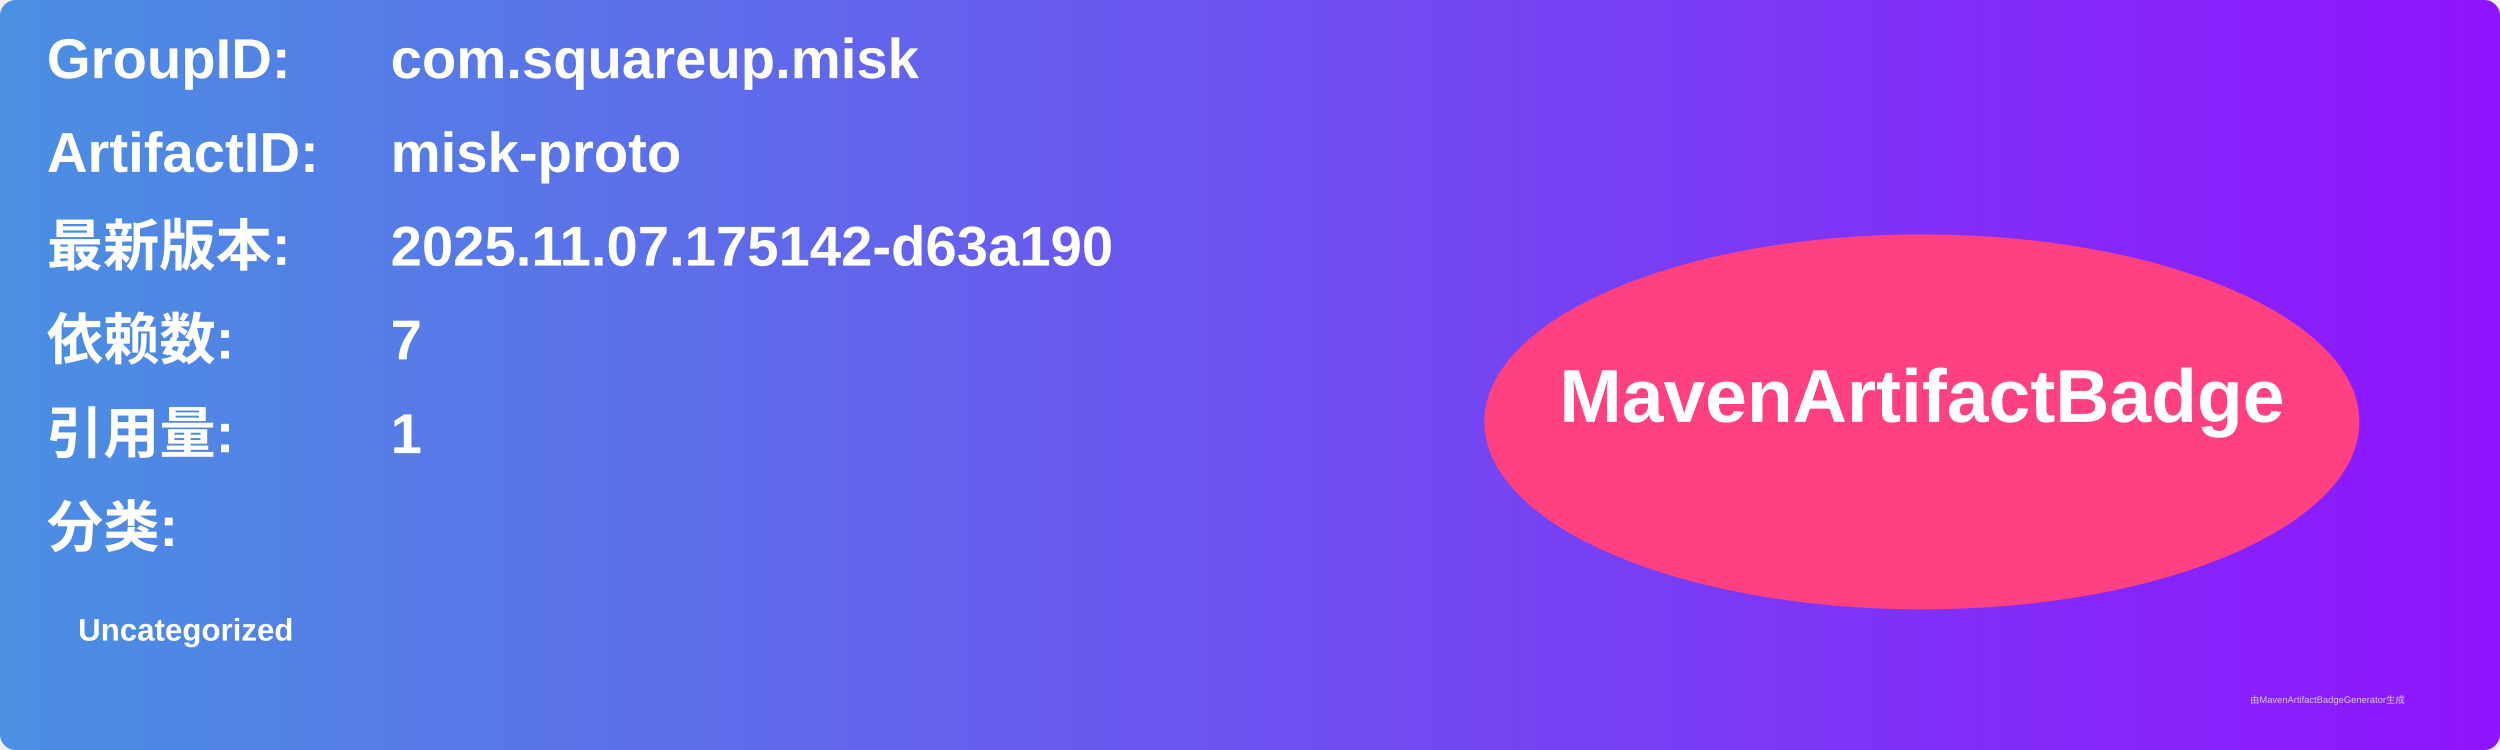
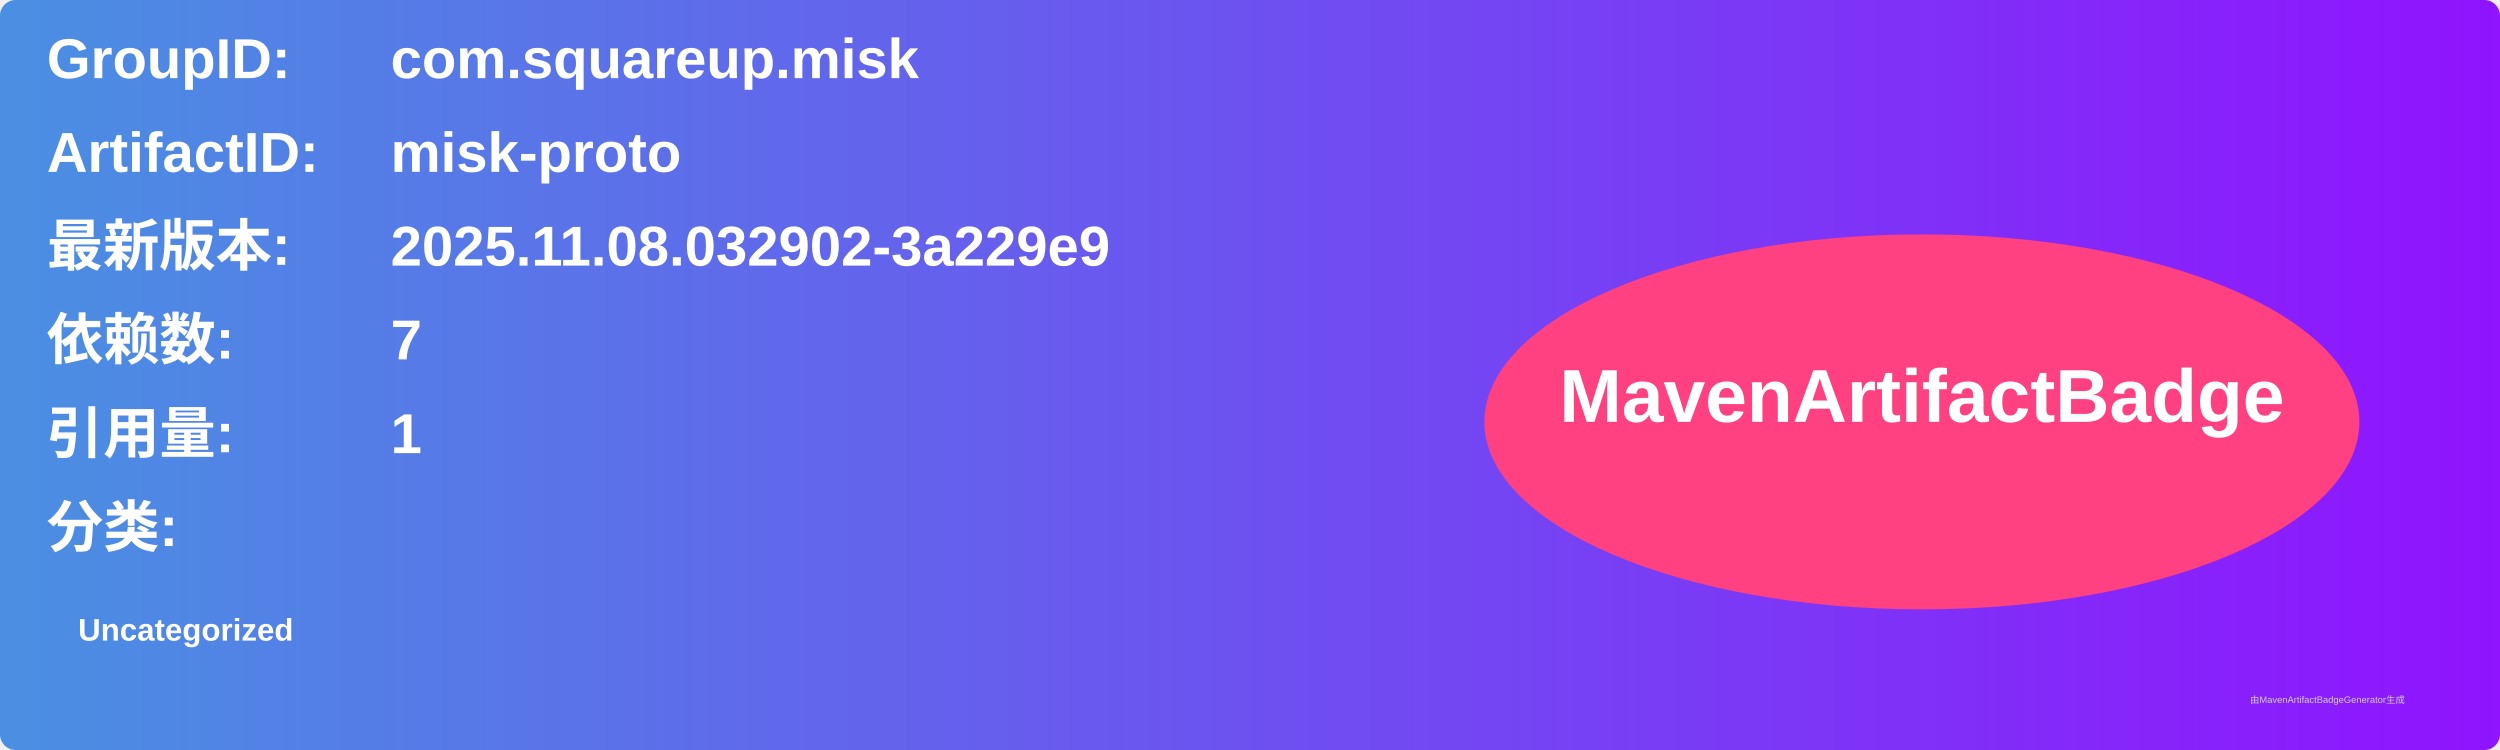
<svg xmlns="http://www.w3.org/2000/svg" width="800" height="240" viewBox="0 0 800 240">
  <linearGradient id="grad" x1="0%" y1="0%" x2="100%" y2="0%">
    <stop offset="0%" stop-color="#4a90e2" />
    <stop offset="100%" stop-color="#9013fe" />
  </linearGradient>
  <rect width="100%" height="100%" rx="5" ry="5" fill="url(#grad)" />
  <g transform="translate(15, 15)">
    <text x="0" y="10" font-family="Arial" font-size="18" fill="white" font-weight="bold" width="260">GroupID:</text>
    <text x="110" y="10" font-family="Arial" font-size="18" fill="white" font-weight="bold" width="460">com.squareup.misk</text>
    <text x="0" y="40" font-family="Arial" font-size="18" fill="white" font-weight="bold" width="260">ArtifactID:</text>
    <text x="110" y="40" font-family="Arial" font-size="18" fill="white" font-weight="bold" width="460">misk-proto</text>
    <text x="0" y="70" font-family="Arial" font-size="18" fill="white" font-weight="bold">最新版本:</text>
    <text x="110" y="70" font-family="Arial" font-size="18" fill="white" font-weight="bold">
-       <tspan font-weight="bold">2025.11.07.175142-d63a190</tspan>
+       <tspan font-weight="bold">2025.11.08.032902-3a229e9</tspan>
    </text>
    <text x="0" y="100" font-family="Arial" font-size="18" fill="white" font-weight="bold">依赖数: </text>
    <text x="110" y="100" font-family="Arial" font-size="18" fill="white">
      <tspan font-weight="bold">7</tspan>
    </text>
    <text x="0" y="130" font-family="Arial" font-size="18" fill="white" font-weight="bold">引用量: </text>
    <text x="110" y="130" font-family="Arial" font-size="18" fill="white">
      <tspan font-weight="bold">1</tspan>
    </text>
    <text x="0" y="160" font-family="Arial" font-size="18" fill="white" font-weight="bold">分类:</text>
    <text x="10" y="190" font-family="Arial" font-size="10" fill="white">
      <tspan font-weight="bold">Uncategorized</tspan>
    </text>
    <ellipse cx="600" cy="120" rx="140" ry="60" fill="#ff4081" />
    <text x="600" y="120" text-anchor="middle" font-family="Arial" font-size="24" fill="white" font-weight="bold">MavenArtifactBadge</text>
  </g>
  <text x="720" y="225" font-family="Arial" font-size="3" fill="#d0d0d0">由MavenArtifactBadgeGenerator生成</text>
</svg>
